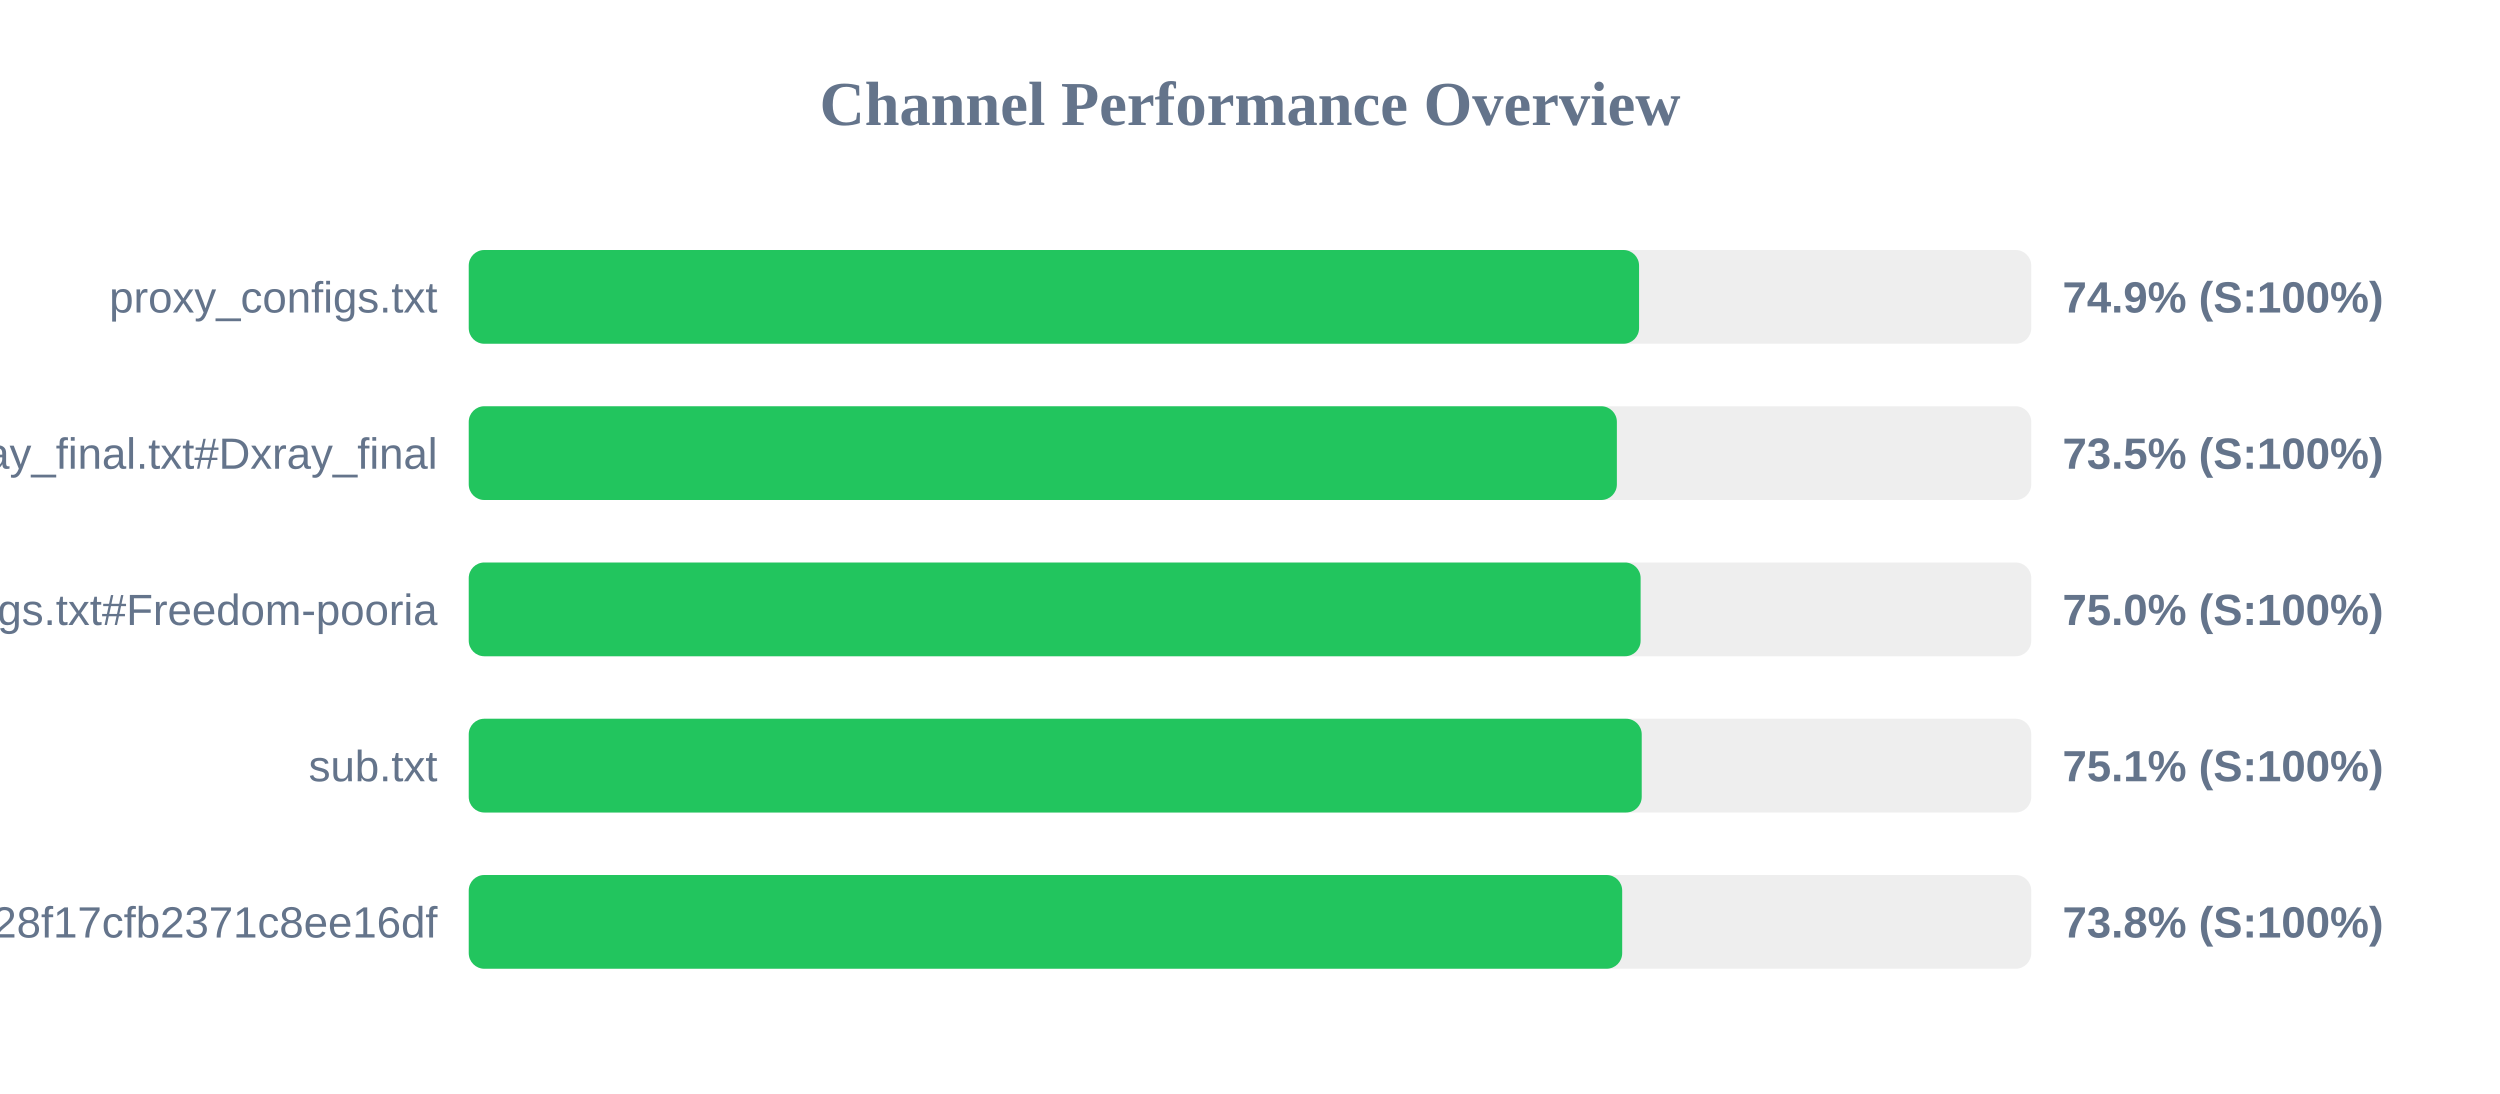
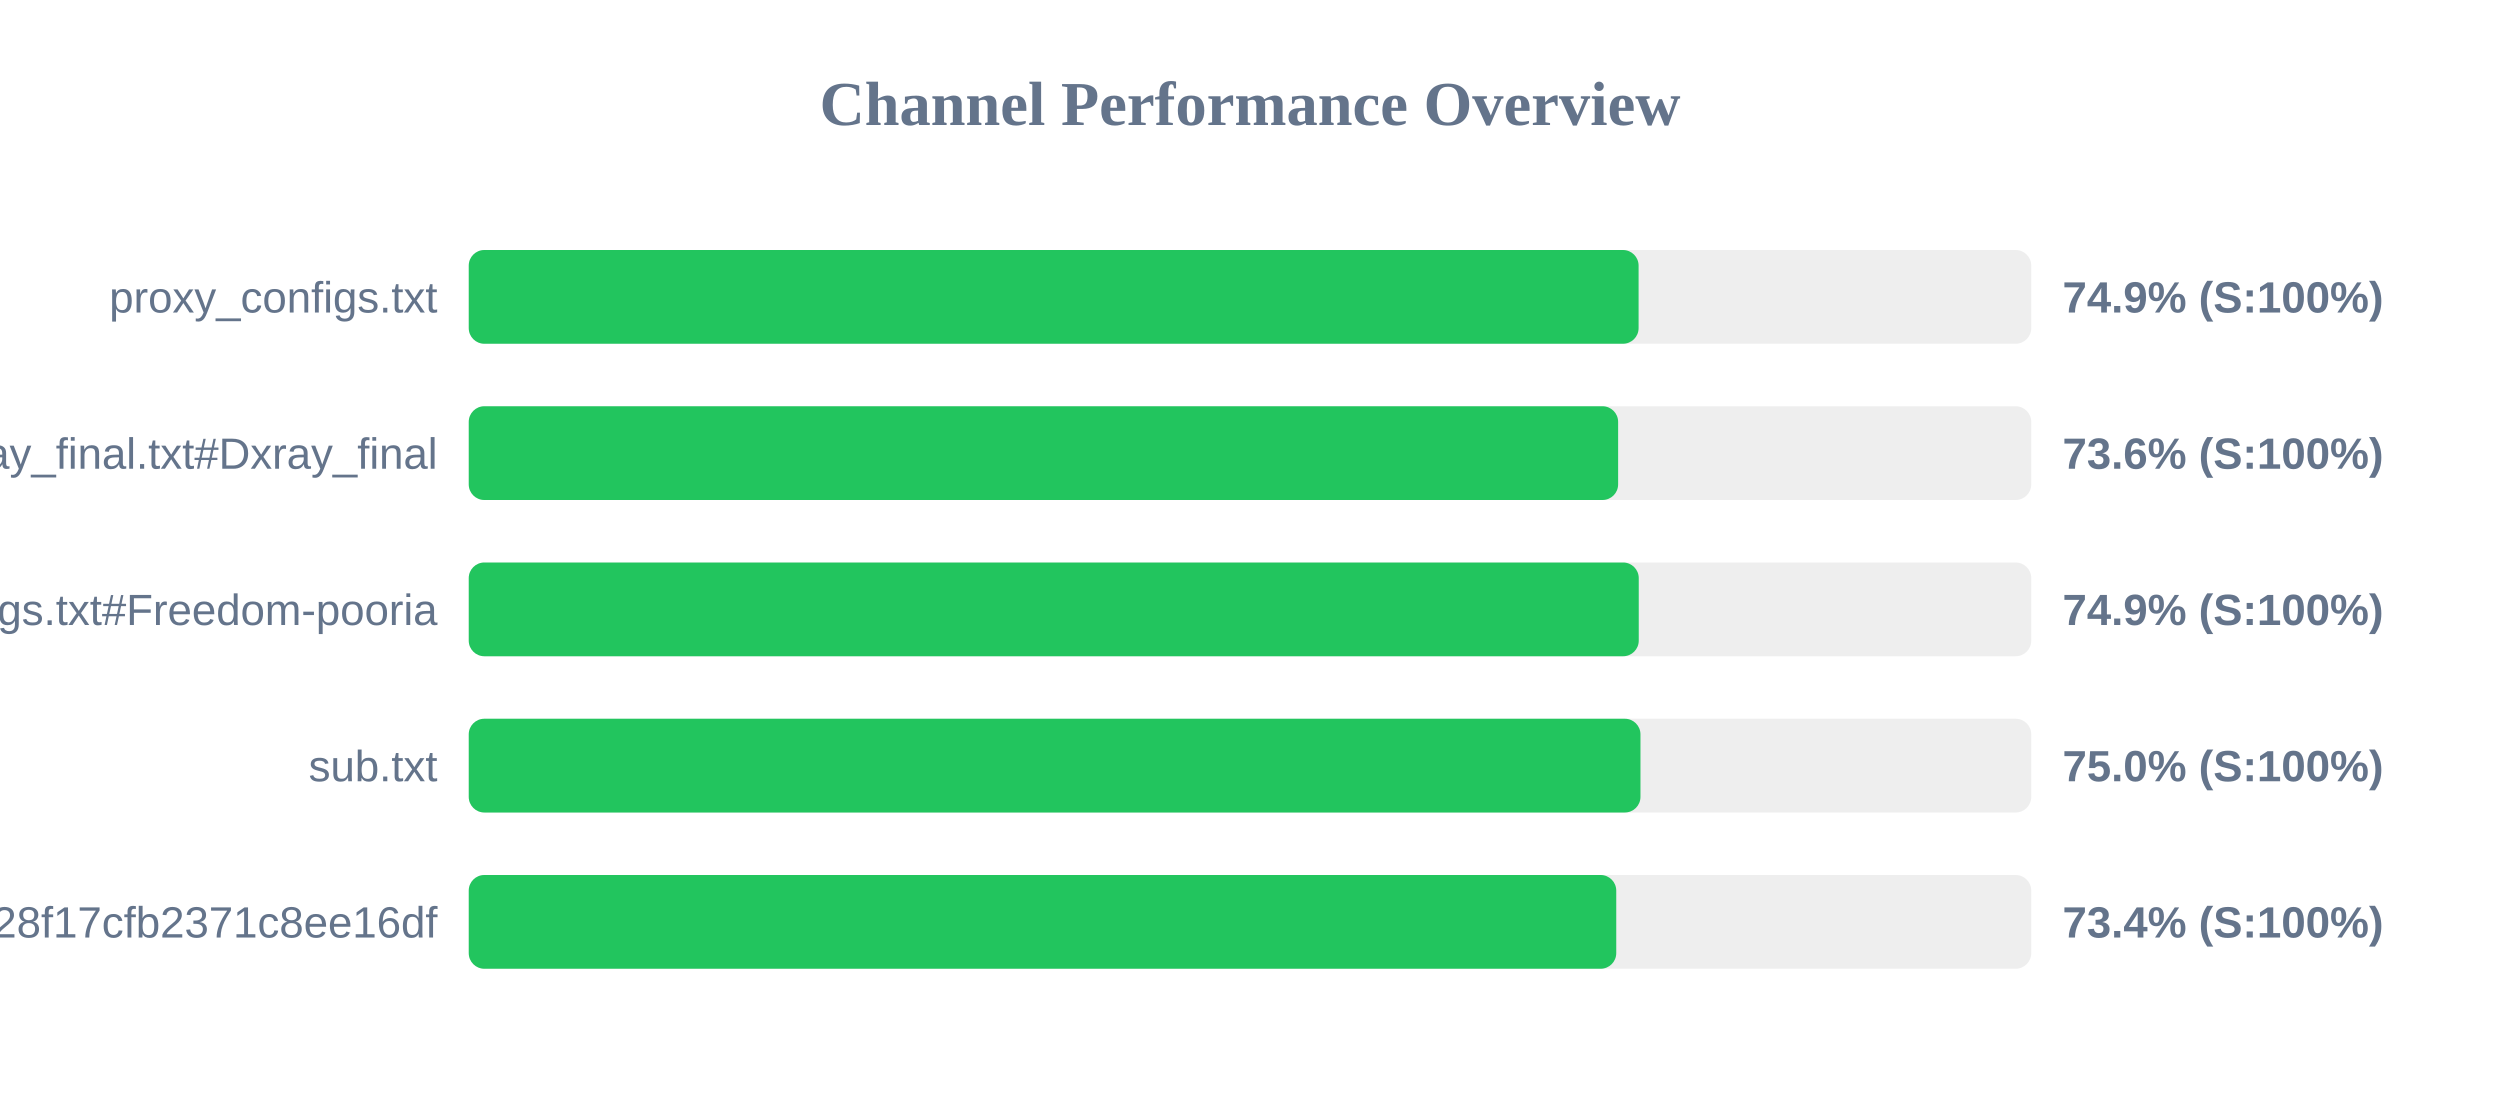
<svg xmlns="http://www.w3.org/2000/svg" width="800" height="350" version="1.1">
  <style>
        .row { font: 14px Arial; fill: #64748b; }
        .score { font: bold 14px Arial; fill: #64748b; }
    </style>
  <text x="400" y="40" text-anchor="middle" font-size="20px" font-weight="bold" fill="#64748b">Channel Performance Overview</text>
  <rect x="150" y="80" width="500" height="30" fill="#eee" rx="5" />
-   <rect x="150" y="80" width="374.5" height="30" fill="#22c55e" rx="5" />
+   <rect x="150" y="80" width="374.35" height="30" fill="#22c55e" rx="5" />
  <text x="140" y="100" text-anchor="end" class="row">proxy_configs.txt</text>
  <text x="660" y="100" text-anchor="start" class="score">74.9% (S:100%)</text>
  <rect x="150" y="130" width="500" height="30" fill="#eee" rx="5" />
-   <rect x="150" y="130" width="367.4" height="30" fill="#22c55e" rx="5" />
+   <rect x="150" y="130" width="367.8" height="30" fill="#22c55e" rx="5" />
  <text x="140" y="150" text-anchor="end" class="row">xray_final.txt#Dxray_final</text>
-   <text x="660" y="150" text-anchor="start" class="score">73.5% (S:100%)</text>
+   <text x="660" y="150" text-anchor="start" class="score">73.6% (S:100%)</text>
  <rect x="150" y="180" width="500" height="30" fill="#eee" rx="5" />
-   <rect x="150" y="180" width="375.0" height="30" fill="#22c55e" rx="5" />
+   <rect x="150" y="180" width="374.4" height="30" fill="#22c55e" rx="5" />
  <text x="140" y="200" text-anchor="end" class="row">v2ray_configs.txt#Freedom-pooria</text>
-   <text x="660" y="200" text-anchor="start" class="score">75.0% (S:100%)</text>
+   <text x="660" y="200" text-anchor="start" class="score">74.9% (S:100%)</text>
  <rect x="150" y="230" width="500" height="30" fill="#eee" rx="5" />
-   <rect x="150" y="230" width="375.35" height="30" fill="#22c55e" rx="5" />
+   <rect x="150" y="230" width="374.95" height="30" fill="#22c55e" rx="5" />
  <text x="140" y="250" text-anchor="end" class="row">sub.txt</text>
-   <text x="660" y="250" text-anchor="start" class="score">75.1% (S:100%)</text>
+   <text x="660" y="250" text-anchor="start" class="score">75.0% (S:100%)</text>
  <rect x="150" y="280" width="500" height="30" fill="#eee" rx="5" />
-   <rect x="150" y="280" width="369.1" height="30" fill="#22c55e" rx="5" />
+   <rect x="150" y="280" width="367.2" height="30" fill="#22c55e" rx="5" />
  <text x="140" y="300" text-anchor="end" class="row">?token=fedfed7b41b828f17cfb2371c8ee16df</text>
-   <text x="660" y="300" text-anchor="start" class="score">73.8% (S:100%)</text>
+   <text x="660" y="300" text-anchor="start" class="score">73.4% (S:100%)</text>
</svg>
